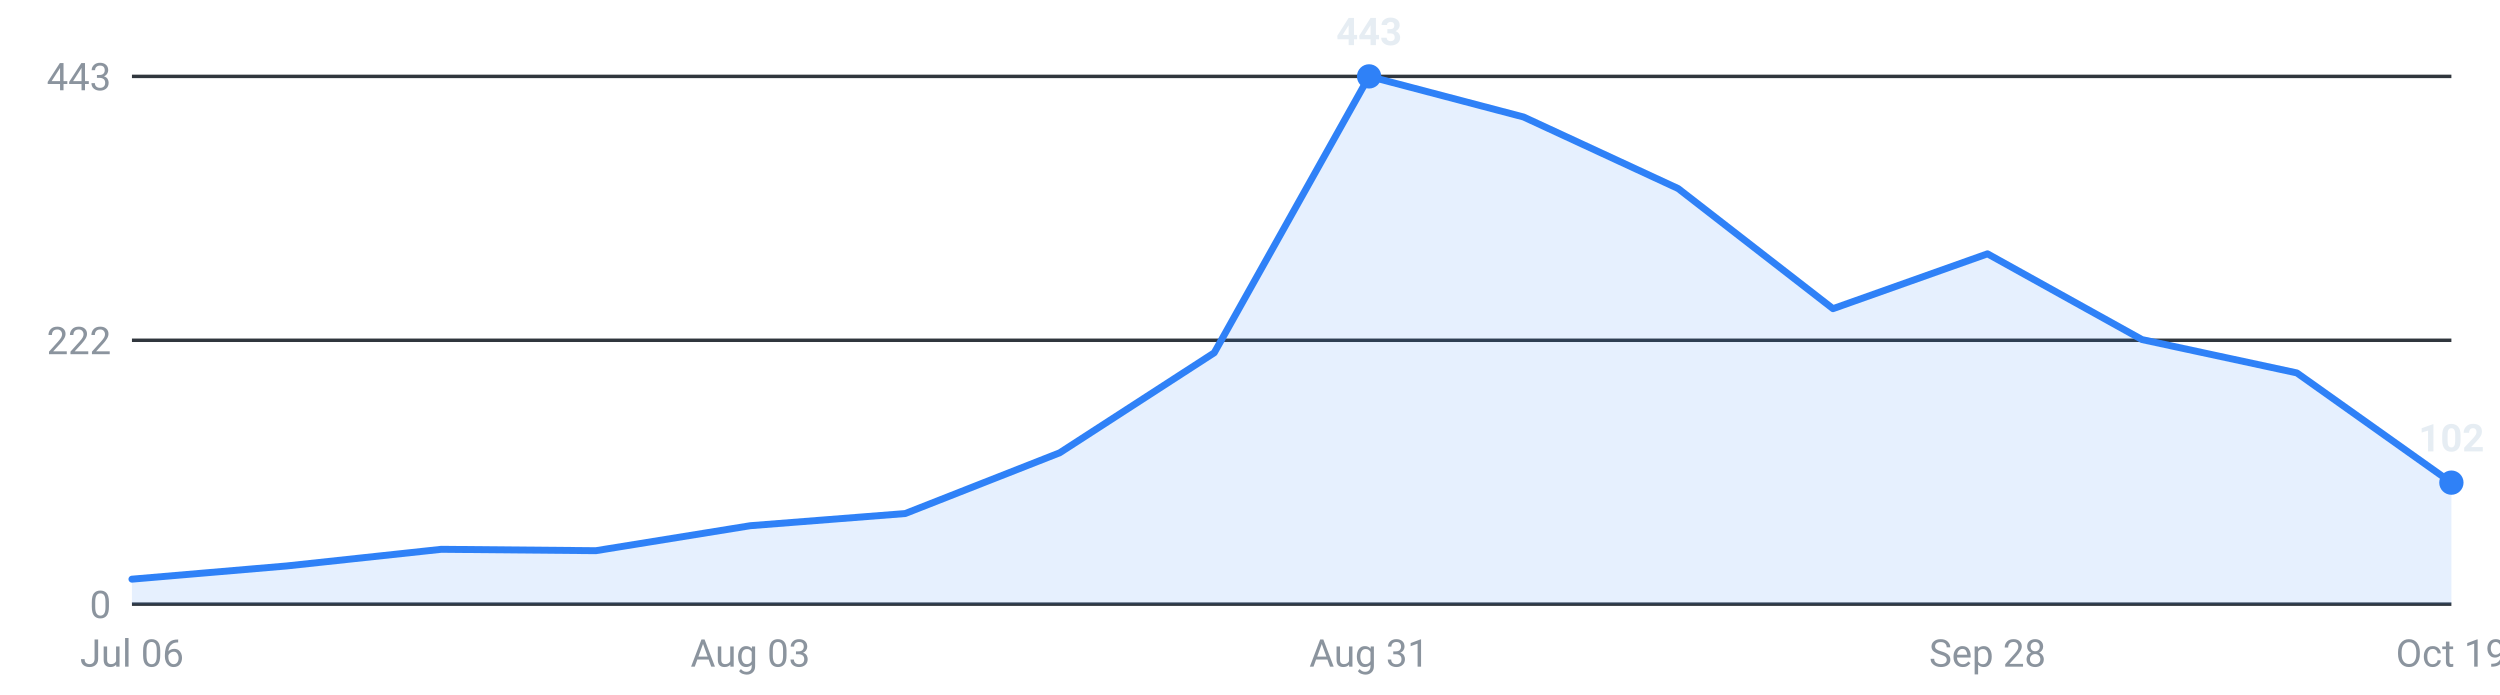
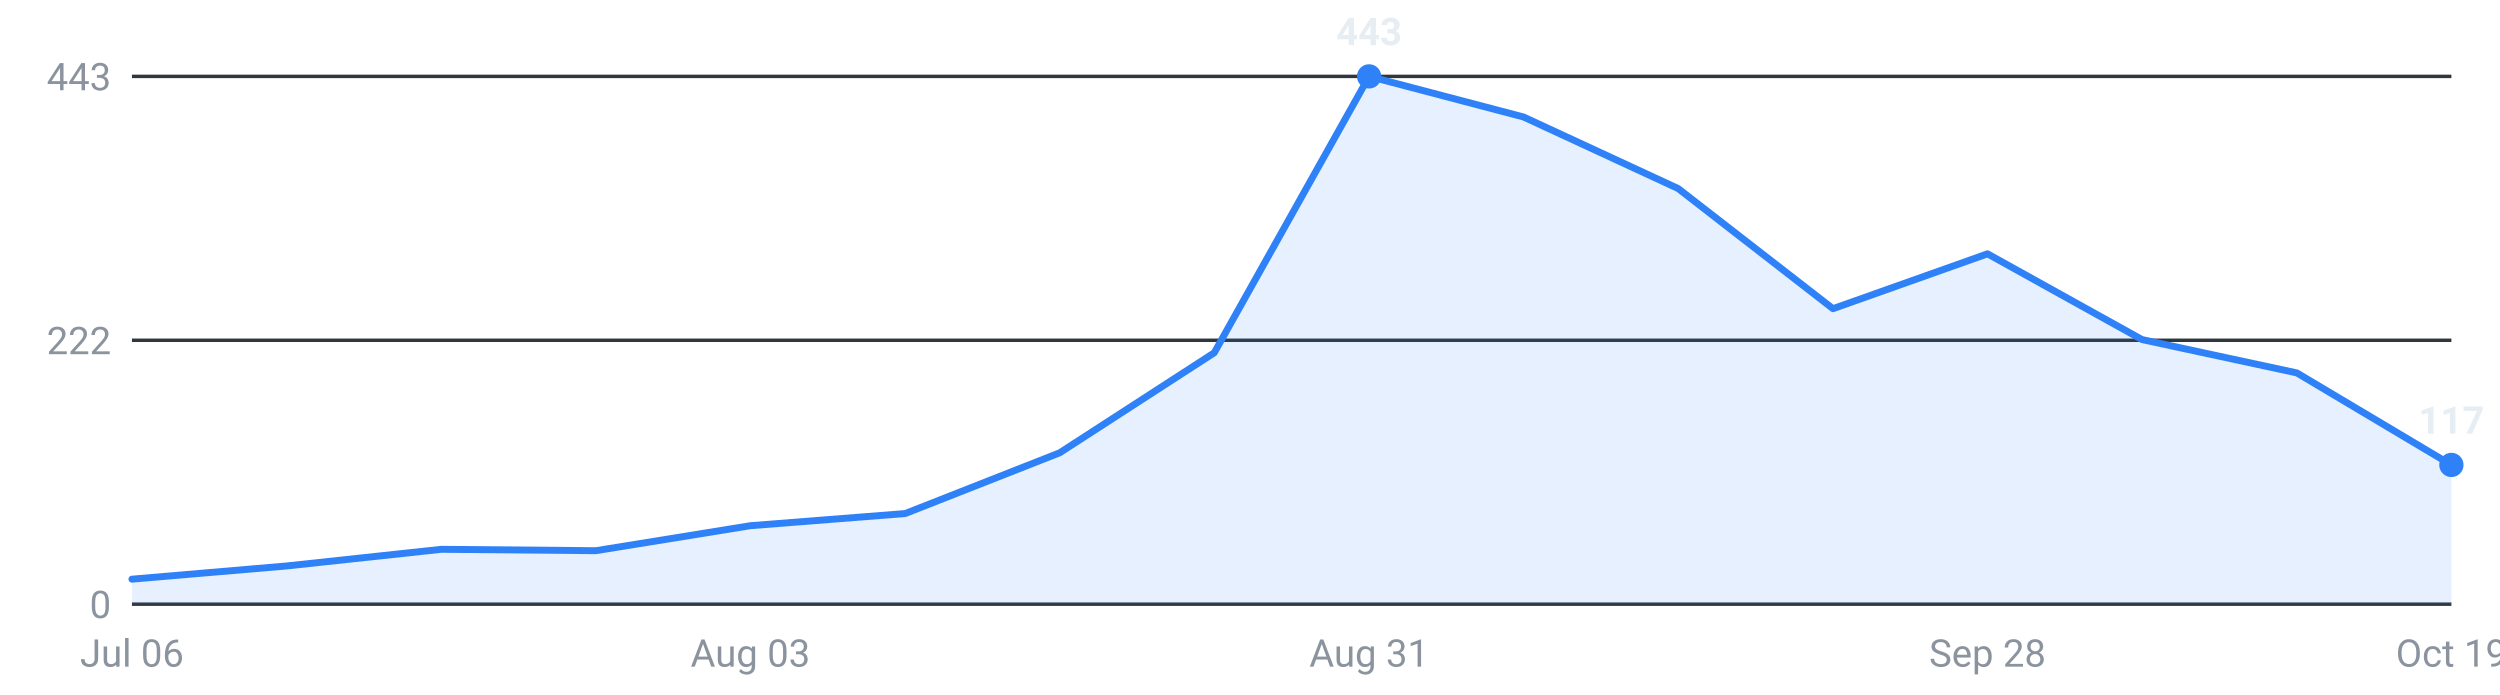
<svg xmlns="http://www.w3.org/2000/svg" viewBox="0 0 720 200" width="720" height="200" role="img" aria-label="Internships posted per week, last 16 weeks">
  <g font-family="-apple-system,Segoe UI,Roboto,sans-serif" font-size="11">
    <line x1="38" y1="174.0" x2="706" y2="174.0" stroke="#30363d" stroke-width="1" />
    <text x="32" y="178.0" text-anchor="end" fill="#8b949e">0</text>
    <line x1="38" y1="98.0" x2="706" y2="98.0" stroke="#30363d" stroke-width="1" />
    <text x="32" y="102.0" text-anchor="end" fill="#8b949e">222</text>
    <line x1="38" y1="22.0" x2="706" y2="22.0" stroke="#30363d" stroke-width="1" />
    <text x="32" y="26.0" text-anchor="end" fill="#8b949e">443</text>
-     <path d="M38.0,174 L38.0,166.8 L82.5,163.0 L127.1,158.2 L171.6,158.6 L216.1,151.4 L260.7,147.9 L305.2,130.4 L349.7,101.6 L394.3,22.0 L438.8,33.7 L483.3,54.3 L527.9,88.9 L572.4,73.1 L616.9,97.8 L661.5,107.4 L706.0,139.0 L706.0,174 Z" fill="#2f81f7" fill-opacity="0.12" />
-     <polyline points="38.0,166.8 82.5,163.0 127.1,158.2 171.6,158.6 216.1,151.4 260.7,147.9 305.2,130.4 349.7,101.6 394.3,22.0 438.8,33.7 483.3,54.3 527.9,88.9 572.4,73.1 616.9,97.8 661.5,107.4 706.0,139.0" fill="none" stroke="#2f81f7" stroke-width="2" stroke-linejoin="round" stroke-linecap="round" />
+     <path d="M38.0,174 L38.0,166.8 L82.5,163.0 L127.1,158.2 L171.6,158.6 L216.1,151.4 L260.7,147.9 L305.2,130.4 L349.7,101.6 L394.3,22.0 L438.8,33.7 L483.3,54.3 L527.9,88.9 L572.4,73.1 L616.9,97.8 L661.5,107.4 L706.0,133.9 L706.0,174 Z" fill="#2f81f7" fill-opacity="0.12" />
+     <polyline points="38.0,166.8 82.5,163.0 127.1,158.2 171.6,158.6 216.1,151.4 260.7,147.9 305.2,130.4 349.7,101.6 394.3,22.0 438.8,33.7 483.3,54.3 527.9,88.9 572.4,73.1 616.9,97.8 661.5,107.4 706.0,133.9" fill="none" stroke="#2f81f7" stroke-width="2" stroke-linejoin="round" stroke-linecap="round" />
    <circle cx="394.3" cy="22.0" r="3.5" fill="#2f81f7" />
    <text x="394.3" y="13.0" text-anchor="middle" fill="#e6edf3" font-weight="600">443</text>
-     <circle cx="706.0" cy="139.0" r="3.5" fill="#2f81f7" />
-     <text x="706.0" y="130.0" text-anchor="middle" fill="#e6edf3" font-weight="600">102</text>
+     <circle cx="706.0" cy="133.9" r="3.5" fill="#2f81f7" />
+     <text x="706.0" y="124.9" text-anchor="middle" fill="#e6edf3" font-weight="600">117</text>
    <text x="38.0" y="192" text-anchor="middle" fill="#8b949e">Jul 06</text>
    <text x="216.1" y="192" text-anchor="middle" fill="#8b949e">Aug 03</text>
    <text x="394.3" y="192" text-anchor="middle" fill="#8b949e">Aug 31</text>
    <text x="572.4" y="192" text-anchor="middle" fill="#8b949e">Sep 28</text>
    <text x="706.0" y="192" text-anchor="middle" fill="#8b949e">Oct 19</text>
  </g>
</svg>
